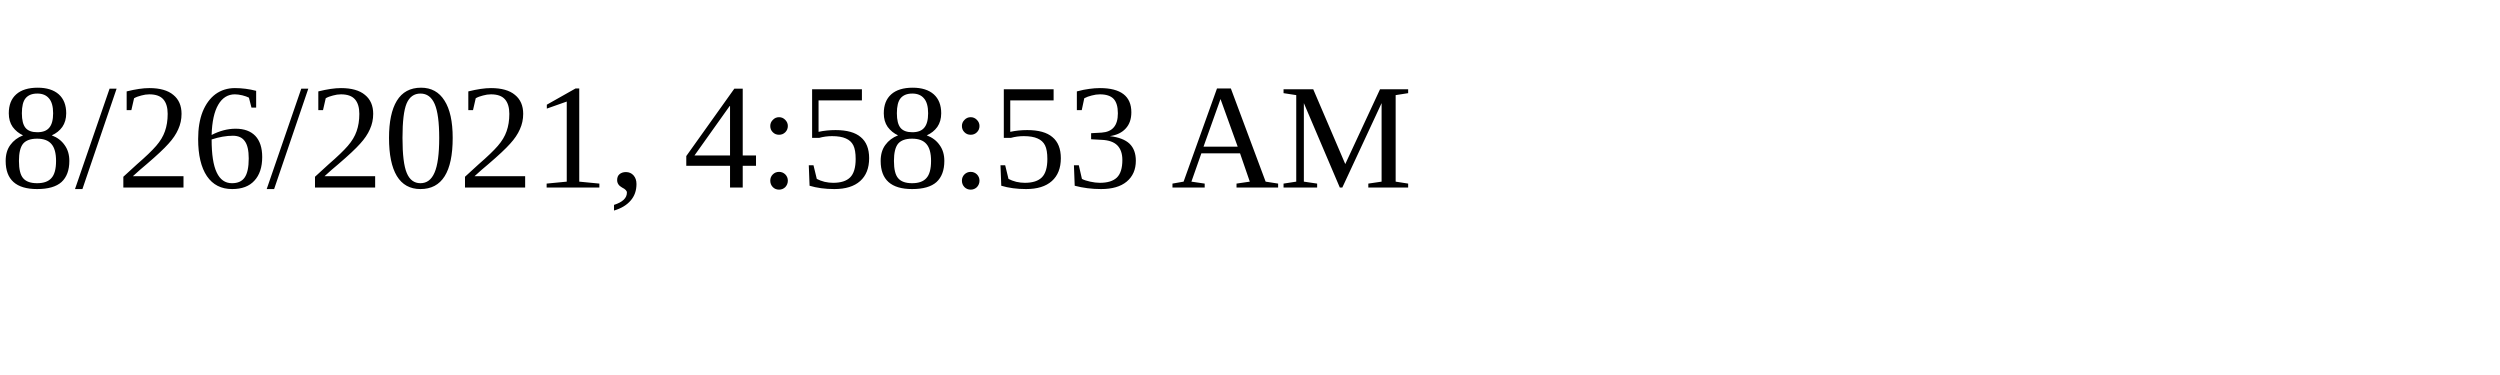
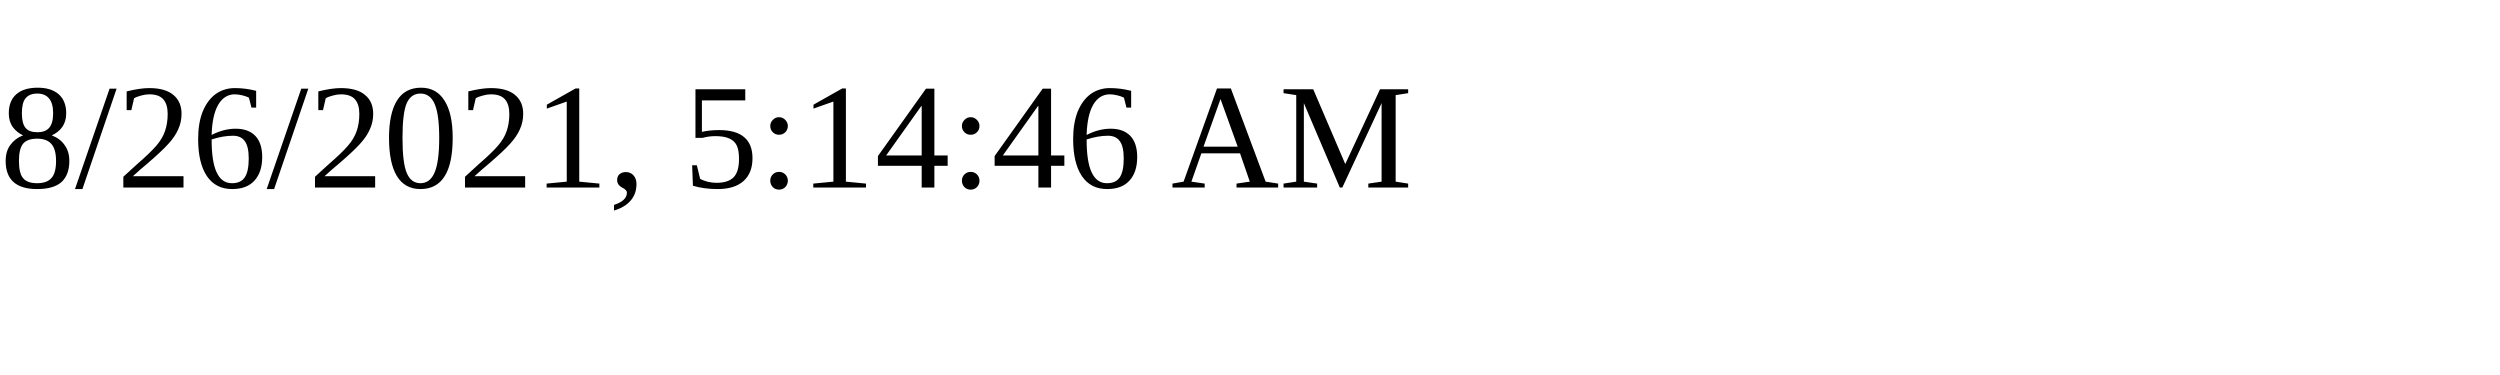
<svg xmlns="http://www.w3.org/2000/svg" height="30" width="200">
-   <text x="0" y="15">8/26/2021, 4:58:53 AM</text>
+   <text x="0" y="15">8/26/2021, 5:14:46 AM</text>
</svg>
